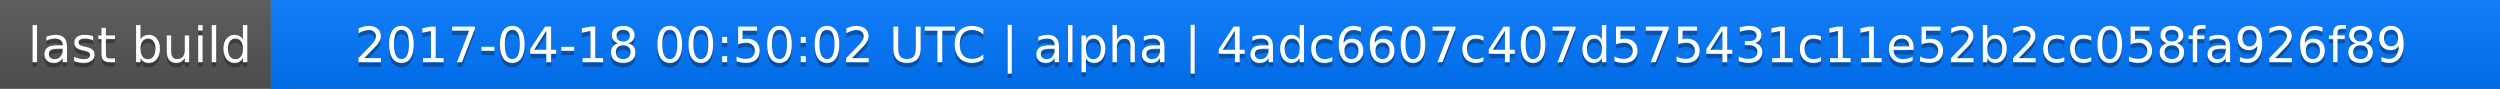
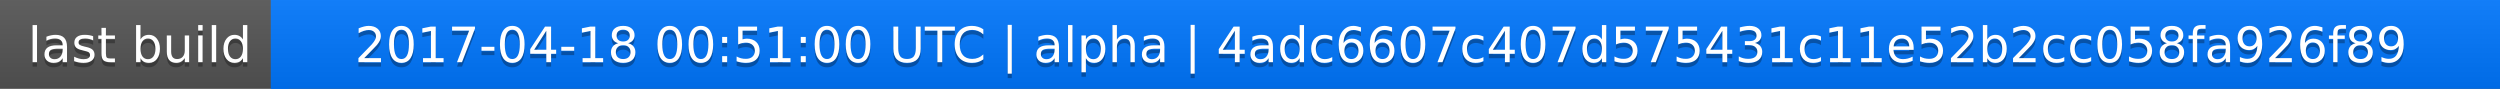
<svg xmlns="http://www.w3.org/2000/svg" width="563" height="20">
  <linearGradient id="a" x2="0" y2="100%">
    <stop offset="0" stop-color="#bbb" stop-opacity=".1" />
    <stop offset="1" stop-opacity=".1" />
  </linearGradient>
  <rect rx="0" width="563" height="20" fill="#555" />
  <rect rx="0" x="61" width="502" height="20" fill="#07f" />
  <path fill="#07f" d="M61 0h4v20h-4z" />
  <rect rx="0" width="563" height="20" fill="url(#a)" />
  <g fill="#fff" text-anchor="middle" font-family="DejaVu Sans,Verdana,Geneva,sans-serif" font-size="11">
    <text x="31.5" y="15" fill="#010101" fill-opacity=".3">last build</text>
    <text x="31.5" y="14">last build</text>
-     <text x="311" y="15" fill="#010101" fill-opacity=".3">2017-04-18 00:50:02 UTC | alpha | 4adc6607c407d575431c11e52b2cc058fa926f89</text>
-     <text x="311" y="14">2017-04-18 00:50:02 UTC | alpha | 4adc6607c407d575431c11e52b2cc058fa926f89</text>
+     <text x="311" y="15" fill="#010101" fill-opacity=".3">2017-04-18 00:51:00 UTC | alpha | 4adc6607c407d575431c11e52b2cc058fa926f89</text>
+     <text x="311" y="14">2017-04-18 00:51:00 UTC | alpha | 4adc6607c407d575431c11e52b2cc058fa926f89</text>
  </g>
</svg>
